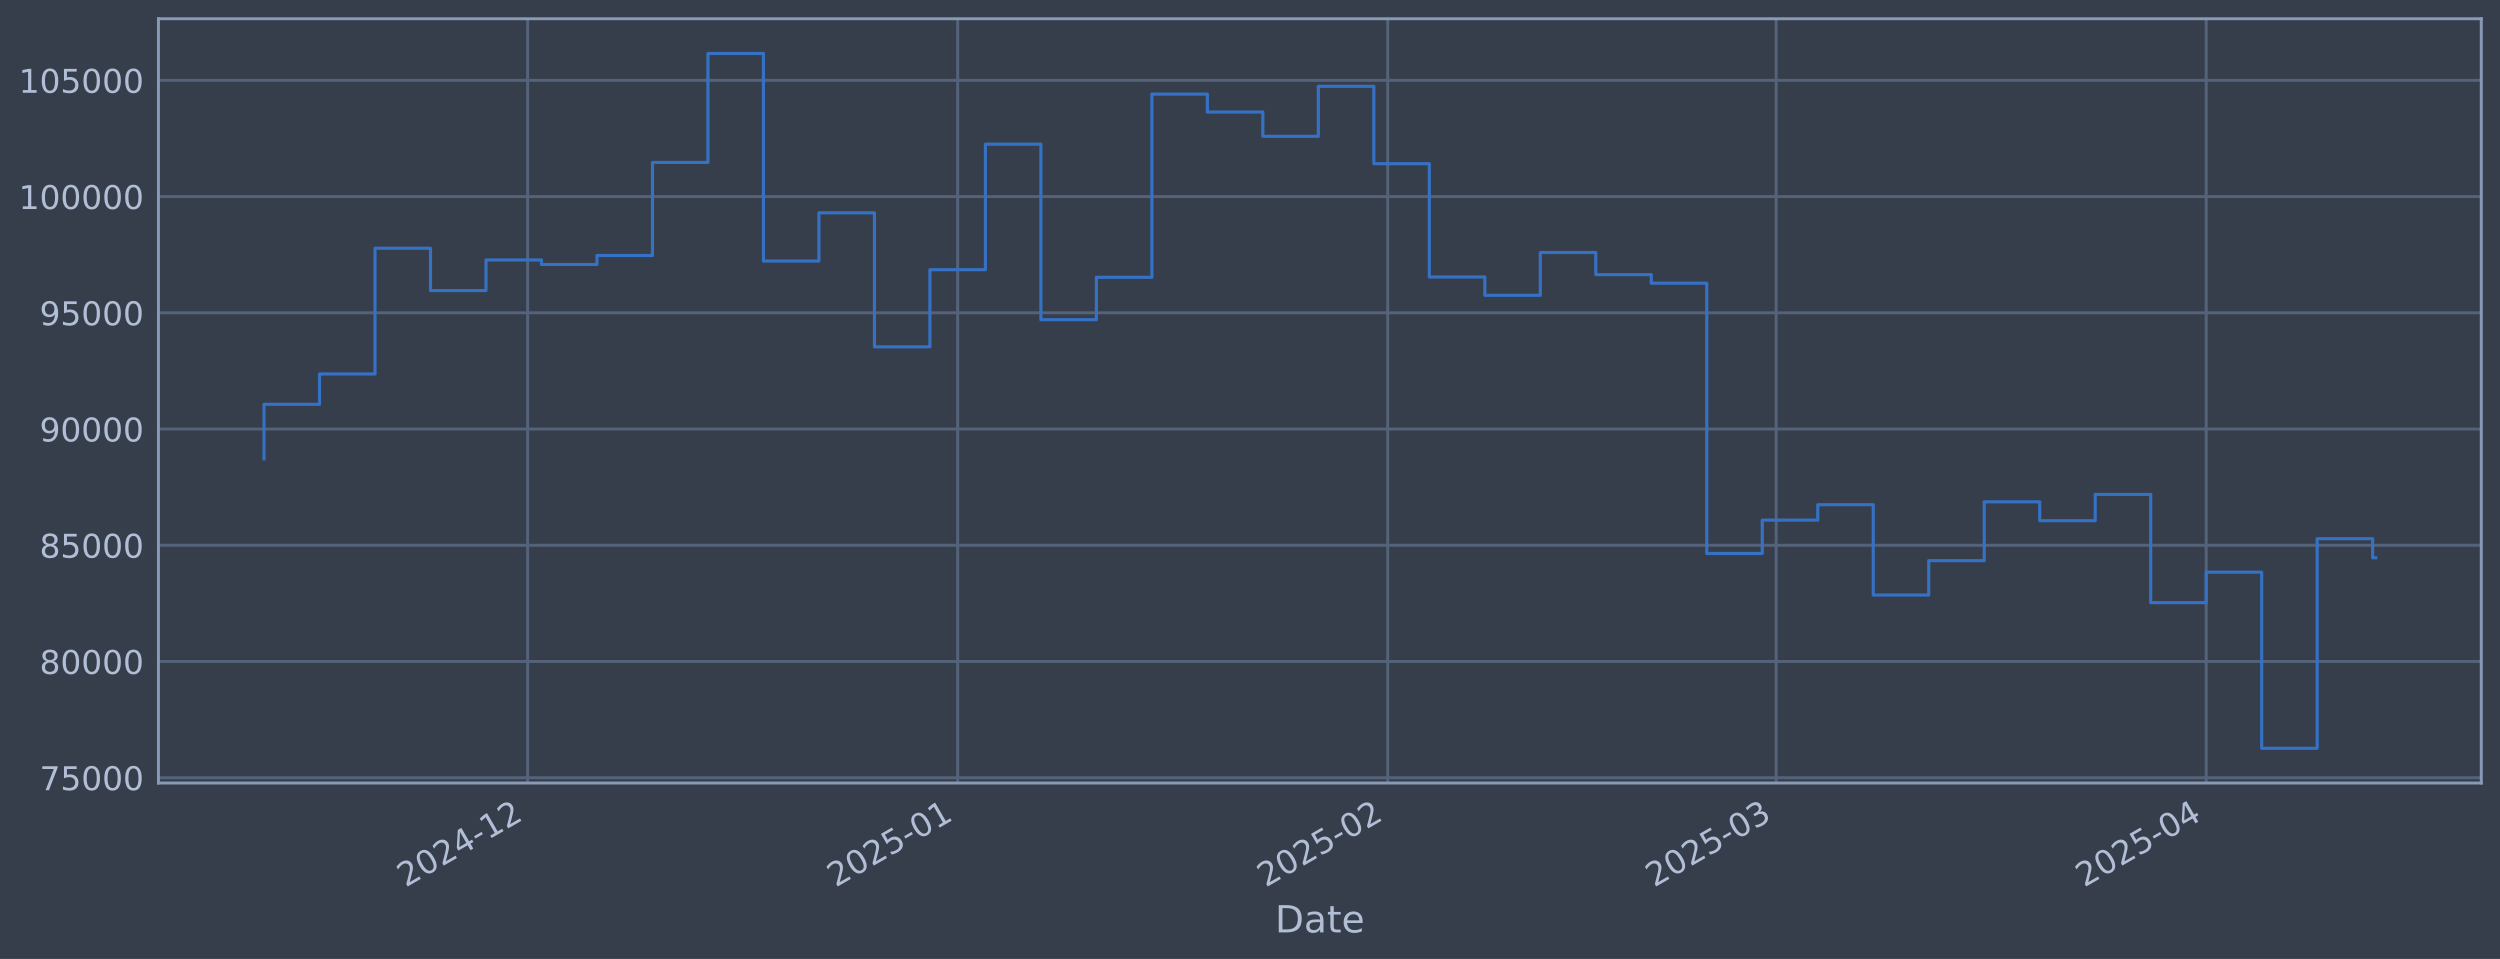
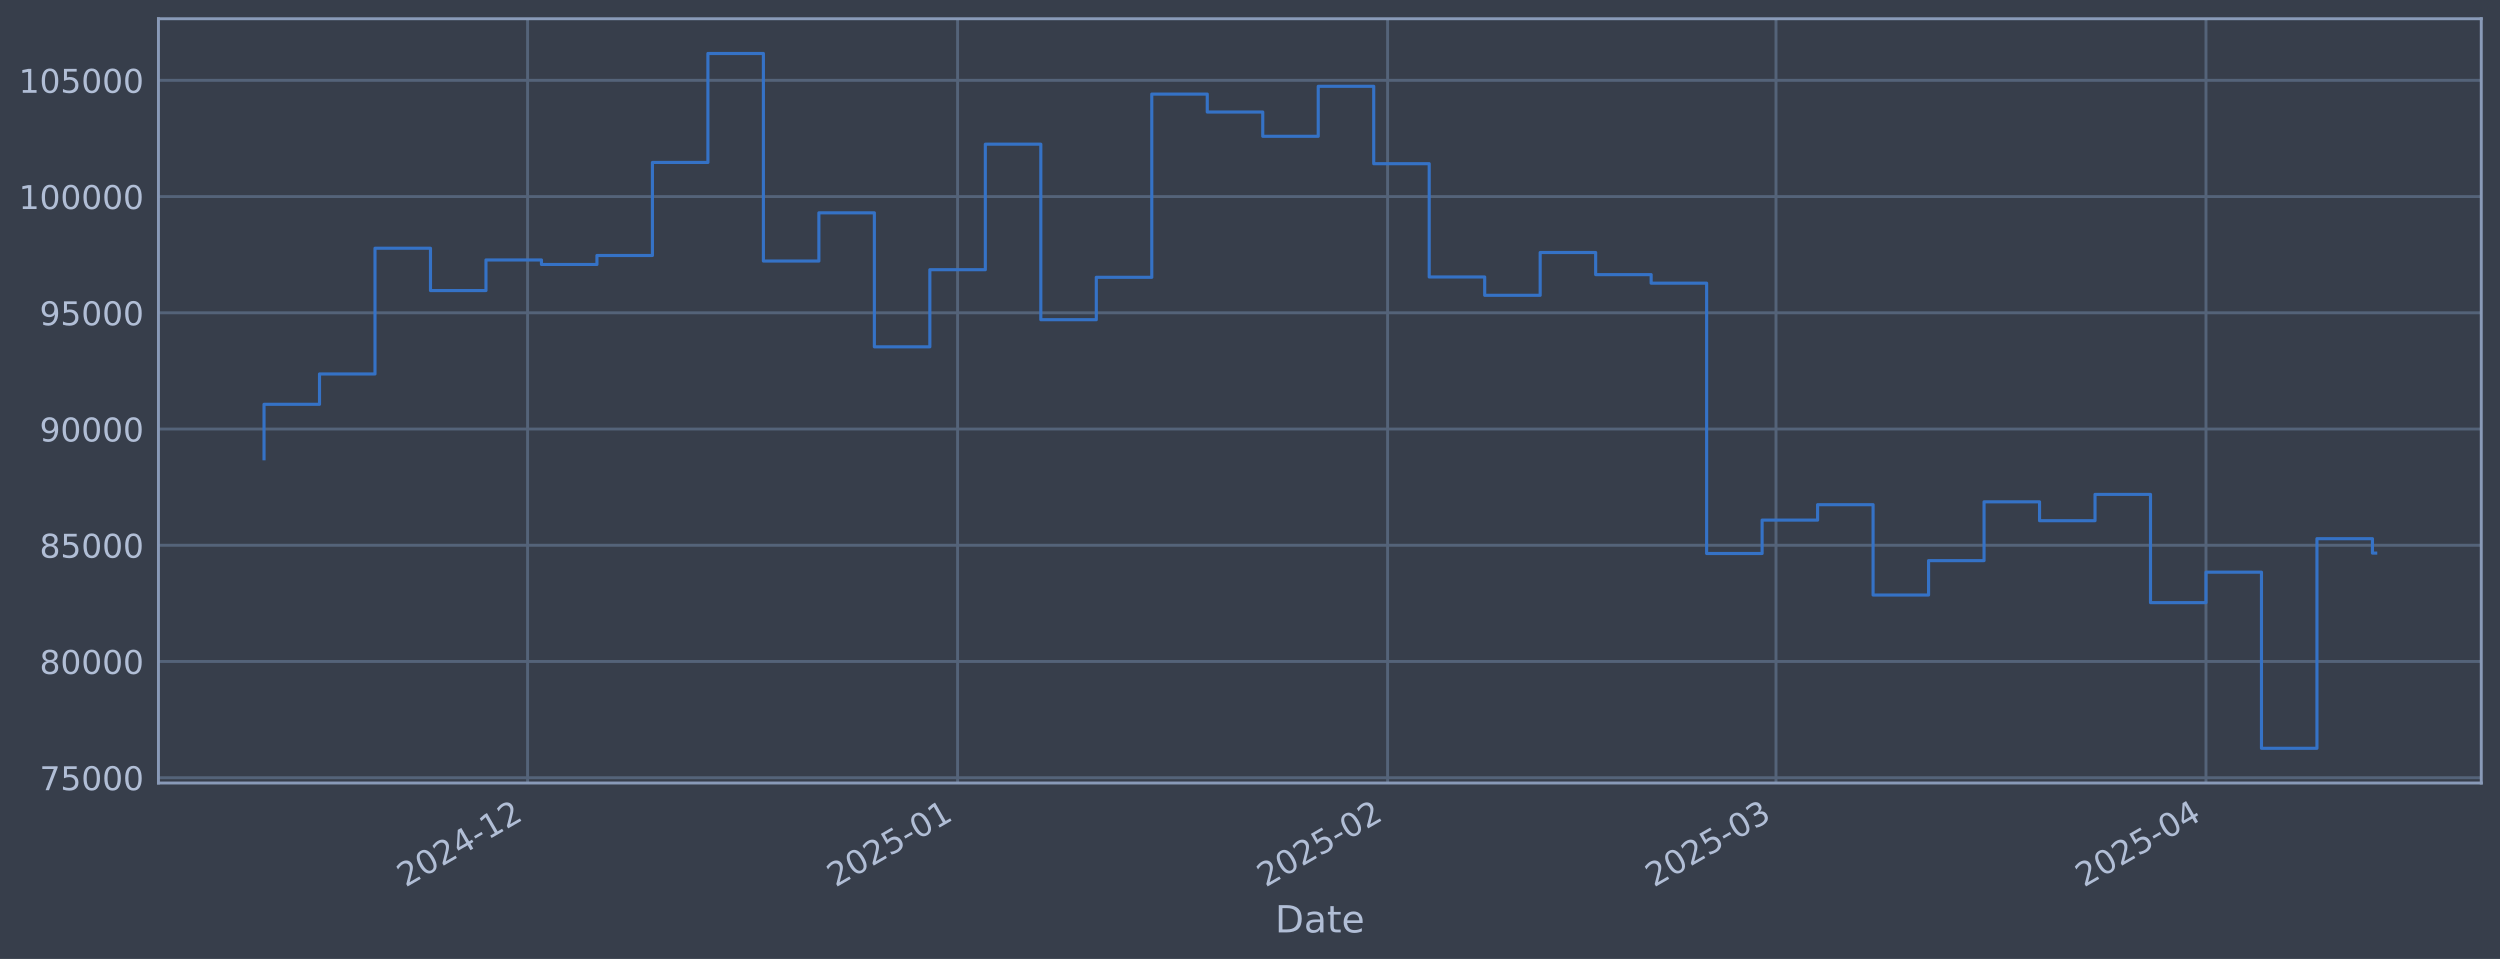
<svg xmlns="http://www.w3.org/2000/svg" xmlns:xlink="http://www.w3.org/1999/xlink" width="960.9pt" height="368.58pt" viewBox="0 0 960.9 368.58" version="1.1">
  <defs>
    <style type="text/css">*{stroke-linejoin: round; stroke-linecap: butt}</style>
  </defs>
  <g id="figure_1">
    <g id="patch_1">
      <path d="M 0 368.58  L 960.9 368.58  L 960.9 0  L 0 0  z " style="fill: #373e4b" />
    </g>
    <g id="axes_1">
      <g id="patch_2">
        <path d="M 60.901 300.96  L 953.701 300.96  L 953.701 7.2  L 60.901 7.2  z " style="fill: #373e4b" />
      </g>
      <g id="matplotlib.axis_1">
        <g id="xtick_1">
          <g id="line2d_1">
-             <path d="M 202.791 300.96  L 202.791 7.2  " clip-path="url(#p58505da84c)" style="fill: none; stroke: #546379; stroke-width: 1.12; stroke-linecap: square" />
+             <path d="M 202.781 300.96  L 202.781 7.2  " clip-path="url(#p65f7484a39)" style="fill: none; stroke: #546379; stroke-width: 1.12; stroke-linecap: square" />
          </g>
          <g id="line2d_2" />
          <g id="text_1">
-             <g style="fill: #b1bed6" transform="translate(155.8881 341.1745) rotate(-30) scale(0.126 -0.126)">
+             <g style="fill: #b1bed6" transform="translate(155.8778 341.1745) rotate(-30) scale(0.126 -0.126)">
              <defs>
                <path id="DejaVuSans-32" d="M 1228 531  L 3431 531  L 3431 0  L 469 0  L 469 531  Q 828 903 1448 1529  Q 2069 2156 2228 2338  Q 2531 2678 2651 2914  Q 2772 3150 2772 3378  Q 2772 3750 2511 3984  Q 2250 4219 1831 4219  Q 1534 4219 1204 4116  Q 875 4013 500 3803  L 500 4441  Q 881 4594 1212 4672  Q 1544 4750 1819 4750  Q 2544 4750 2975 4387  Q 3406 4025 3406 3419  Q 3406 3131 3298 2873  Q 3191 2616 2906 2266  Q 2828 2175 2409 1742  Q 1991 1309 1228 531  z " transform="scale(0.015625)" />
                <path id="DejaVuSans-30" d="M 2034 4250  Q 1547 4250 1301 3770  Q 1056 3291 1056 2328  Q 1056 1369 1301 889  Q 1547 409 2034 409  Q 2525 409 2770 889  Q 3016 1369 3016 2328  Q 3016 3291 2770 3770  Q 2525 4250 2034 4250  z M 2034 4750  Q 2819 4750 3233 4129  Q 3647 3509 3647 2328  Q 3647 1150 3233 529  Q 2819 -91 2034 -91  Q 1250 -91 836 529  Q 422 1150 422 2328  Q 422 3509 836 4129  Q 1250 4750 2034 4750  z " transform="scale(0.015625)" />
                <path id="DejaVuSans-34" d="M 2419 4116  L 825 1625  L 2419 1625  L 2419 4116  z M 2253 4666  L 3047 4666  L 3047 1625  L 3713 1625  L 3713 1100  L 3047 1100  L 3047 0  L 2419 0  L 2419 1100  L 313 1100  L 313 1709  L 2253 4666  z " transform="scale(0.015625)" />
                <path id="DejaVuSans-2d" d="M 313 2009  L 1997 2009  L 1997 1497  L 313 1497  L 313 2009  z " transform="scale(0.015625)" />
                <path id="DejaVuSans-31" d="M 794 531  L 1825 531  L 1825 4091  L 703 3866  L 703 4441  L 1819 4666  L 2450 4666  L 2450 531  L 3481 531  L 3481 0  L 794 0  L 794 531  z " transform="scale(0.015625)" />
              </defs>
              <use xlink:href="#DejaVuSans-32" />
              <use xlink:href="#DejaVuSans-30" transform="translate(63.62305 0)" />
              <use xlink:href="#DejaVuSans-32" transform="translate(127.2461 0)" />
              <use xlink:href="#DejaVuSans-34" transform="translate(190.8691 0)" />
              <use xlink:href="#DejaVuSans-2d" transform="translate(254.4922 0)" />
              <use xlink:href="#DejaVuSans-31" transform="translate(290.5762 0)" />
              <use xlink:href="#DejaVuSans-32" transform="translate(354.1992 0)" />
            </g>
          </g>
        </g>
        <g id="xtick_2">
          <g id="line2d_3">
-             <path d="M 368.085 300.96  L 368.085 7.2  " clip-path="url(#p58505da84c)" style="fill: none; stroke: #546379; stroke-width: 1.12; stroke-linecap: square" />
+             <path d="M 368.058 300.96  L 368.058 7.2  " clip-path="url(#p65f7484a39)" style="fill: none; stroke: #546379; stroke-width: 1.12; stroke-linecap: square" />
          </g>
          <g id="line2d_4" />
          <g id="text_2">
-             <g style="fill: #b1bed6" transform="translate(321.1818 341.1745) rotate(-30) scale(0.126 -0.126)">
+             <g style="fill: #b1bed6" transform="translate(321.1547 341.1745) rotate(-30) scale(0.126 -0.126)">
              <defs>
                <path id="DejaVuSans-35" d="M 691 4666  L 3169 4666  L 3169 4134  L 1269 4134  L 1269 2991  Q 1406 3038 1543 3061  Q 1681 3084 1819 3084  Q 2600 3084 3056 2656  Q 3513 2228 3513 1497  Q 3513 744 3044 326  Q 2575 -91 1722 -91  Q 1428 -91 1123 -41  Q 819 9 494 109  L 494 744  Q 775 591 1075 516  Q 1375 441 1709 441  Q 2250 441 2565 725  Q 2881 1009 2881 1497  Q 2881 1984 2565 2268  Q 2250 2553 1709 2553  Q 1456 2553 1204 2497  Q 953 2441 691 2322  L 691 4666  z " transform="scale(0.015625)" />
              </defs>
              <use xlink:href="#DejaVuSans-32" />
              <use xlink:href="#DejaVuSans-30" transform="translate(63.62305 0)" />
              <use xlink:href="#DejaVuSans-32" transform="translate(127.2461 0)" />
              <use xlink:href="#DejaVuSans-35" transform="translate(190.8691 0)" />
              <use xlink:href="#DejaVuSans-2d" transform="translate(254.4922 0)" />
              <use xlink:href="#DejaVuSans-30" transform="translate(290.5762 0)" />
              <use xlink:href="#DejaVuSans-31" transform="translate(354.1992 0)" />
            </g>
          </g>
        </g>
        <g id="xtick_3">
          <g id="line2d_5">
-             <path d="M 533.379 300.96  L 533.379 7.2  " clip-path="url(#p58505da84c)" style="fill: none; stroke: #546379; stroke-width: 1.12; stroke-linecap: square" />
+             <path d="M 533.335 300.96  L 533.335 7.2  " clip-path="url(#p65f7484a39)" style="fill: none; stroke: #546379; stroke-width: 1.12; stroke-linecap: square" />
          </g>
          <g id="line2d_6" />
          <g id="text_3">
-             <g style="fill: #b1bed6" transform="translate(486.4755 341.1745) rotate(-30) scale(0.126 -0.126)">
+             <g style="fill: #b1bed6" transform="translate(486.4316 341.1745) rotate(-30) scale(0.126 -0.126)">
              <use xlink:href="#DejaVuSans-32" />
              <use xlink:href="#DejaVuSans-30" transform="translate(63.62305 0)" />
              <use xlink:href="#DejaVuSans-32" transform="translate(127.2461 0)" />
              <use xlink:href="#DejaVuSans-35" transform="translate(190.8691 0)" />
              <use xlink:href="#DejaVuSans-2d" transform="translate(254.4922 0)" />
              <use xlink:href="#DejaVuSans-30" transform="translate(290.5762 0)" />
              <use xlink:href="#DejaVuSans-32" transform="translate(354.1992 0)" />
            </g>
          </g>
        </g>
        <g id="xtick_4">
          <g id="line2d_7">
-             <path d="M 682.676 300.96  L 682.676 7.2  " clip-path="url(#p58505da84c)" style="fill: none; stroke: #546379; stroke-width: 1.12; stroke-linecap: square" />
+             <path d="M 682.617 300.96  L 682.617 7.2  " clip-path="url(#p65f7484a39)" style="fill: none; stroke: #546379; stroke-width: 1.12; stroke-linecap: square" />
          </g>
          <g id="line2d_8" />
          <g id="text_4">
-             <g style="fill: #b1bed6" transform="translate(635.773 341.1745) rotate(-30) scale(0.126 -0.126)">
+             <g style="fill: #b1bed6" transform="translate(635.714 341.1745) rotate(-30) scale(0.126 -0.126)">
              <defs>
                <path id="DejaVuSans-33" d="M 2597 2516  Q 3050 2419 3304 2112  Q 3559 1806 3559 1356  Q 3559 666 3084 287  Q 2609 -91 1734 -91  Q 1441 -91 1130 -33  Q 819 25 488 141  L 488 750  Q 750 597 1062 519  Q 1375 441 1716 441  Q 2309 441 2620 675  Q 2931 909 2931 1356  Q 2931 1769 2642 2001  Q 2353 2234 1838 2234  L 1294 2234  L 1294 2753  L 1863 2753  Q 2328 2753 2575 2939  Q 2822 3125 2822 3475  Q 2822 3834 2567 4026  Q 2313 4219 1838 4219  Q 1578 4219 1281 4162  Q 984 4106 628 3988  L 628 4550  Q 988 4650 1302 4700  Q 1616 4750 1894 4750  Q 2613 4750 3031 4423  Q 3450 4097 3450 3541  Q 3450 3153 3228 2886  Q 3006 2619 2597 2516  z " transform="scale(0.015625)" />
              </defs>
              <use xlink:href="#DejaVuSans-32" />
              <use xlink:href="#DejaVuSans-30" transform="translate(63.62305 0)" />
              <use xlink:href="#DejaVuSans-32" transform="translate(127.2461 0)" />
              <use xlink:href="#DejaVuSans-35" transform="translate(190.8691 0)" />
              <use xlink:href="#DejaVuSans-2d" transform="translate(254.4922 0)" />
              <use xlink:href="#DejaVuSans-30" transform="translate(290.5762 0)" />
              <use xlink:href="#DejaVuSans-33" transform="translate(354.1992 0)" />
            </g>
          </g>
        </g>
        <g id="xtick_5">
          <g id="line2d_9">
-             <path d="M 847.97 300.96  L 847.97 7.2  " clip-path="url(#p58505da84c)" style="fill: none; stroke: #546379; stroke-width: 1.12; stroke-linecap: square" />
+             <path d="M 847.894 300.96  L 847.894 7.2  " clip-path="url(#p65f7484a39)" style="fill: none; stroke: #546379; stroke-width: 1.12; stroke-linecap: square" />
          </g>
          <g id="line2d_10" />
          <g id="text_5">
-             <g style="fill: #b1bed6" transform="translate(801.0667 341.1745) rotate(-30) scale(0.126 -0.126)">
+             <g style="fill: #b1bed6" transform="translate(800.9909 341.1745) rotate(-30) scale(0.126 -0.126)">
              <use xlink:href="#DejaVuSans-32" />
              <use xlink:href="#DejaVuSans-30" transform="translate(63.62305 0)" />
              <use xlink:href="#DejaVuSans-32" transform="translate(127.2461 0)" />
              <use xlink:href="#DejaVuSans-35" transform="translate(190.8691 0)" />
              <use xlink:href="#DejaVuSans-2d" transform="translate(254.4922 0)" />
              <use xlink:href="#DejaVuSans-30" transform="translate(290.5762 0)" />
              <use xlink:href="#DejaVuSans-34" transform="translate(354.1992 0)" />
            </g>
          </g>
        </g>
        <g id="text_6">
          <g style="fill: #b1bed6" transform="translate(490.0914 358.3856) scale(0.144 -0.144)">
            <defs>
              <path id="DejaVuSans-44" d="M 1259 4147  L 1259 519  L 2022 519  Q 2988 519 3436 956  Q 3884 1394 3884 2338  Q 3884 3275 3436 3711  Q 2988 4147 2022 4147  L 1259 4147  z M 628 4666  L 1925 4666  Q 3281 4666 3915 4102  Q 4550 3538 4550 2338  Q 4550 1131 3912 565  Q 3275 0 1925 0  L 628 0  L 628 4666  z " transform="scale(0.015625)" />
              <path id="DejaVuSans-61" d="M 2194 1759  Q 1497 1759 1228 1600  Q 959 1441 959 1056  Q 959 750 1161 570  Q 1363 391 1709 391  Q 2188 391 2477 730  Q 2766 1069 2766 1631  L 2766 1759  L 2194 1759  z M 3341 1997  L 3341 0  L 2766 0  L 2766 531  Q 2569 213 2275 61  Q 1981 -91 1556 -91  Q 1019 -91 701 211  Q 384 513 384 1019  Q 384 1609 779 1909  Q 1175 2209 1959 2209  L 2766 2209  L 2766 2266  Q 2766 2663 2505 2880  Q 2244 3097 1772 3097  Q 1472 3097 1187 3025  Q 903 2953 641 2809  L 641 3341  Q 956 3463 1253 3523  Q 1550 3584 1831 3584  Q 2591 3584 2966 3190  Q 3341 2797 3341 1997  z " transform="scale(0.015625)" />
              <path id="DejaVuSans-74" d="M 1172 4494  L 1172 3500  L 2356 3500  L 2356 3053  L 1172 3053  L 1172 1153  Q 1172 725 1289 603  Q 1406 481 1766 481  L 2356 481  L 2356 0  L 1766 0  Q 1100 0 847 248  Q 594 497 594 1153  L 594 3053  L 172 3053  L 172 3500  L 594 3500  L 594 4494  L 1172 4494  z " transform="scale(0.015625)" />
              <path id="DejaVuSans-65" d="M 3597 1894  L 3597 1613  L 953 1613  Q 991 1019 1311 708  Q 1631 397 2203 397  Q 2534 397 2845 478  Q 3156 559 3463 722  L 3463 178  Q 3153 47 2828 -22  Q 2503 -91 2169 -91  Q 1331 -91 842 396  Q 353 884 353 1716  Q 353 2575 817 3079  Q 1281 3584 2069 3584  Q 2775 3584 3186 3129  Q 3597 2675 3597 1894  z M 3022 2063  Q 3016 2534 2758 2815  Q 2500 3097 2075 3097  Q 1594 3097 1305 2825  Q 1016 2553 972 2059  L 3022 2063  z " transform="scale(0.015625)" />
            </defs>
            <use xlink:href="#DejaVuSans-44" />
            <use xlink:href="#DejaVuSans-61" transform="translate(77.00195 0)" />
            <use xlink:href="#DejaVuSans-74" transform="translate(138.2812 0)" />
            <use xlink:href="#DejaVuSans-65" transform="translate(177.4902 0)" />
          </g>
        </g>
      </g>
      <g id="matplotlib.axis_2">
        <g id="ytick_1">
          <g id="line2d_11">
-             <path d="M 60.901 298.924  L 953.701 298.924  " clip-path="url(#p58505da84c)" style="fill: none; stroke: #546379; stroke-width: 1.12; stroke-linecap: square" />
+             <path d="M 60.901 298.924  L 953.701 298.924  " clip-path="url(#p65f7484a39)" style="fill: none; stroke: #546379; stroke-width: 1.12; stroke-linecap: square" />
          </g>
          <g id="line2d_12" />
          <g id="text_7">
            <g style="fill: #b1bed6" transform="translate(15.21675 303.7108) scale(0.126 -0.126)">
              <defs>
                <path id="DejaVuSans-37" d="M 525 4666  L 3525 4666  L 3525 4397  L 1831 0  L 1172 0  L 2766 4134  L 525 4134  L 525 4666  z " transform="scale(0.015625)" />
              </defs>
              <use xlink:href="#DejaVuSans-37" />
              <use xlink:href="#DejaVuSans-35" transform="translate(63.62305 0)" />
              <use xlink:href="#DejaVuSans-30" transform="translate(127.2461 0)" />
              <use xlink:href="#DejaVuSans-30" transform="translate(190.8691 0)" />
              <use xlink:href="#DejaVuSans-30" transform="translate(254.4922 0)" />
            </g>
          </g>
        </g>
        <g id="ytick_2">
          <g id="line2d_13">
-             <path d="M 60.901 254.25  L 953.701 254.25  " clip-path="url(#p58505da84c)" style="fill: none; stroke: #546379; stroke-width: 1.12; stroke-linecap: square" />
+             <path d="M 60.901 254.25  L 953.701 254.25  " clip-path="url(#p65f7484a39)" style="fill: none; stroke: #546379; stroke-width: 1.12; stroke-linecap: square" />
          </g>
          <g id="line2d_14" />
          <g id="text_8">
            <g style="fill: #b1bed6" transform="translate(15.21675 259.037) scale(0.126 -0.126)">
              <defs>
                <path id="DejaVuSans-38" d="M 2034 2216  Q 1584 2216 1326 1975  Q 1069 1734 1069 1313  Q 1069 891 1326 650  Q 1584 409 2034 409  Q 2484 409 2743 651  Q 3003 894 3003 1313  Q 3003 1734 2745 1975  Q 2488 2216 2034 2216  z M 1403 2484  Q 997 2584 770 2862  Q 544 3141 544 3541  Q 544 4100 942 4425  Q 1341 4750 2034 4750  Q 2731 4750 3128 4425  Q 3525 4100 3525 3541  Q 3525 3141 3298 2862  Q 3072 2584 2669 2484  Q 3125 2378 3379 2068  Q 3634 1759 3634 1313  Q 3634 634 3220 271  Q 2806 -91 2034 -91  Q 1263 -91 848 271  Q 434 634 434 1313  Q 434 1759 690 2068  Q 947 2378 1403 2484  z M 1172 3481  Q 1172 3119 1398 2916  Q 1625 2713 2034 2713  Q 2441 2713 2670 2916  Q 2900 3119 2900 3481  Q 2900 3844 2670 4047  Q 2441 4250 2034 4250  Q 1625 4250 1398 4047  Q 1172 3844 1172 3481  z " transform="scale(0.015625)" />
              </defs>
              <use xlink:href="#DejaVuSans-38" />
              <use xlink:href="#DejaVuSans-30" transform="translate(63.62305 0)" />
              <use xlink:href="#DejaVuSans-30" transform="translate(127.2461 0)" />
              <use xlink:href="#DejaVuSans-30" transform="translate(190.8691 0)" />
              <use xlink:href="#DejaVuSans-30" transform="translate(254.4922 0)" />
            </g>
          </g>
        </g>
        <g id="ytick_3">
          <g id="line2d_15">
-             <path d="M 60.901 209.576  L 953.701 209.576  " clip-path="url(#p58505da84c)" style="fill: none; stroke: #546379; stroke-width: 1.12; stroke-linecap: square" />
+             <path d="M 60.901 209.576  L 953.701 209.576  " clip-path="url(#p65f7484a39)" style="fill: none; stroke: #546379; stroke-width: 1.12; stroke-linecap: square" />
          </g>
          <g id="line2d_16" />
          <g id="text_9">
            <g style="fill: #b1bed6" transform="translate(15.21675 214.3633) scale(0.126 -0.126)">
              <use xlink:href="#DejaVuSans-38" />
              <use xlink:href="#DejaVuSans-35" transform="translate(63.62305 0)" />
              <use xlink:href="#DejaVuSans-30" transform="translate(127.2461 0)" />
              <use xlink:href="#DejaVuSans-30" transform="translate(190.8691 0)" />
              <use xlink:href="#DejaVuSans-30" transform="translate(254.4922 0)" />
            </g>
          </g>
        </g>
        <g id="ytick_4">
          <g id="line2d_17">
-             <path d="M 60.901 164.903  L 953.701 164.903  " clip-path="url(#p58505da84c)" style="fill: none; stroke: #546379; stroke-width: 1.12; stroke-linecap: square" />
+             <path d="M 60.901 164.903  L 953.701 164.903  " clip-path="url(#p65f7484a39)" style="fill: none; stroke: #546379; stroke-width: 1.12; stroke-linecap: square" />
          </g>
          <g id="line2d_18" />
          <g id="text_10">
            <g style="fill: #b1bed6" transform="translate(15.21675 169.6896) scale(0.126 -0.126)">
              <defs>
                <path id="DejaVuSans-39" d="M 703 97  L 703 672  Q 941 559 1184 500  Q 1428 441 1663 441  Q 2288 441 2617 861  Q 2947 1281 2994 2138  Q 2813 1869 2534 1725  Q 2256 1581 1919 1581  Q 1219 1581 811 2004  Q 403 2428 403 3163  Q 403 3881 828 4315  Q 1253 4750 1959 4750  Q 2769 4750 3195 4129  Q 3622 3509 3622 2328  Q 3622 1225 3098 567  Q 2575 -91 1691 -91  Q 1453 -91 1209 -44  Q 966 3 703 97  z M 1959 2075  Q 2384 2075 2632 2365  Q 2881 2656 2881 3163  Q 2881 3666 2632 3958  Q 2384 4250 1959 4250  Q 1534 4250 1286 3958  Q 1038 3666 1038 3163  Q 1038 2656 1286 2365  Q 1534 2075 1959 2075  z " transform="scale(0.015625)" />
              </defs>
              <use xlink:href="#DejaVuSans-39" />
              <use xlink:href="#DejaVuSans-30" transform="translate(63.62305 0)" />
              <use xlink:href="#DejaVuSans-30" transform="translate(127.2461 0)" />
              <use xlink:href="#DejaVuSans-30" transform="translate(190.8691 0)" />
              <use xlink:href="#DejaVuSans-30" transform="translate(254.4922 0)" />
            </g>
          </g>
        </g>
        <g id="ytick_5">
          <g id="line2d_19">
-             <path d="M 60.901 120.229  L 953.701 120.229  " clip-path="url(#p58505da84c)" style="fill: none; stroke: #546379; stroke-width: 1.12; stroke-linecap: square" />
+             <path d="M 60.901 120.229  L 953.701 120.229  " clip-path="url(#p65f7484a39)" style="fill: none; stroke: #546379; stroke-width: 1.12; stroke-linecap: square" />
          </g>
          <g id="line2d_20" />
          <g id="text_11">
            <g style="fill: #b1bed6" transform="translate(15.21675 125.0159) scale(0.126 -0.126)">
              <use xlink:href="#DejaVuSans-39" />
              <use xlink:href="#DejaVuSans-35" transform="translate(63.62305 0)" />
              <use xlink:href="#DejaVuSans-30" transform="translate(127.2461 0)" />
              <use xlink:href="#DejaVuSans-30" transform="translate(190.8691 0)" />
              <use xlink:href="#DejaVuSans-30" transform="translate(254.4922 0)" />
            </g>
          </g>
        </g>
        <g id="ytick_6">
          <g id="line2d_21">
-             <path d="M 60.901 75.555  L 953.701 75.555  " clip-path="url(#p58505da84c)" style="fill: none; stroke: #546379; stroke-width: 1.12; stroke-linecap: square" />
+             <path d="M 60.901 75.555  L 953.701 75.555  " clip-path="url(#p65f7484a39)" style="fill: none; stroke: #546379; stroke-width: 1.12; stroke-linecap: square" />
          </g>
          <g id="line2d_22" />
          <g id="text_12">
            <g style="fill: #b1bed6" transform="translate(7.2 80.34213) scale(0.126 -0.126)">
              <use xlink:href="#DejaVuSans-31" />
              <use xlink:href="#DejaVuSans-30" transform="translate(63.62305 0)" />
              <use xlink:href="#DejaVuSans-30" transform="translate(127.2461 0)" />
              <use xlink:href="#DejaVuSans-30" transform="translate(190.8691 0)" />
              <use xlink:href="#DejaVuSans-30" transform="translate(254.4922 0)" />
              <use xlink:href="#DejaVuSans-30" transform="translate(318.1152 0)" />
            </g>
          </g>
        </g>
        <g id="ytick_7">
          <g id="line2d_23">
-             <path d="M 60.901 30.881  L 953.701 30.881  " clip-path="url(#p58505da84c)" style="fill: none; stroke: #546379; stroke-width: 1.12; stroke-linecap: square" />
+             <path d="M 60.901 30.881  L 953.701 30.881  " clip-path="url(#p65f7484a39)" style="fill: none; stroke: #546379; stroke-width: 1.12; stroke-linecap: square" />
          </g>
          <g id="line2d_24" />
          <g id="text_13">
            <g style="fill: #b1bed6" transform="translate(7.2 35.6684) scale(0.126 -0.126)">
              <use xlink:href="#DejaVuSans-31" />
              <use xlink:href="#DejaVuSans-30" transform="translate(63.62305 0)" />
              <use xlink:href="#DejaVuSans-35" transform="translate(127.2461 0)" />
              <use xlink:href="#DejaVuSans-30" transform="translate(190.8691 0)" />
              <use xlink:href="#DejaVuSans-30" transform="translate(254.4922 0)" />
              <use xlink:href="#DejaVuSans-30" transform="translate(318.1152 0)" />
            </g>
          </g>
        </g>
      </g>
      <g id="line2d_25">
-         <path d="M 101.482 176.341  L 101.482 155.403  L 122.811 155.403  L 122.811 143.732  L 144.139 143.732  L 144.139 95.418  L 165.467 95.418  L 165.467 111.678  L 186.795 111.678  L 186.795 99.915  L 208.123 99.915  L 208.123 101.649  L 229.452 101.649  L 229.452 98.2  L 250.78 98.2  L 250.78 62.443  L 272.108 62.443  L 272.108 20.553  L 293.436 20.553  L 293.436 100.335  L 314.764 100.335  L 314.764 81.808  L 336.093 81.808  L 336.093 133.306  L 357.421 133.306  L 357.421 103.667  L 378.749 103.667  L 378.749 55.422  L 400.077 55.422  L 400.077 122.885  L 421.406 122.885  L 421.406 106.584  L 442.734 106.584  L 442.734 36.163  L 464.062 36.163  L 464.062 43.059  L 485.39 43.059  L 485.39 52.391  L 506.718 52.391  L 506.718 33.169  L 528.047 33.169  L 528.047 62.915  L 549.375 62.915  L 549.375 106.463  L 570.703 106.463  L 570.703 113.51  L 592.031 113.51  L 592.031 97.056  L 613.36 97.056  L 613.36 105.551  L 634.688 105.551  L 634.688 108.839  L 656.016 108.839  L 656.016 212.74  L 677.344 212.74  L 677.344 199.911  L 698.672 199.911  L 698.672 193.981  L 720.001 193.981  L 720.001 228.703  L 741.329 228.703  L 741.329 215.477  L 762.657 215.477  L 762.657 192.89  L 783.985 192.89  L 783.985 200.132  L 805.314 200.132  L 805.314 190.029  L 826.642 190.029  L 826.642 231.635  L 847.97 231.635  L 847.97 219.923  L 869.298 219.923  L 869.298 287.607  L 890.626 287.607  L 890.626 207.045  L 911.955 207.045  L 911.955 214.384  L 913.119 214.384  " clip-path="url(#p58505da84c)" style="fill: none; stroke: #3572c6; stroke-width: 1.2; stroke-linecap: square" />
+         <path d="M 101.482 176.341  L 101.482 155.403  L 122.808 155.403  L 122.808 143.732  L 144.134 143.732  L 144.134 95.418  L 165.46 95.418  L 165.46 111.678  L 186.787 111.678  L 186.787 99.915  L 208.113 99.915  L 208.113 101.649  L 229.439 101.649  L 229.439 98.2  L 250.765 98.2  L 250.765 62.443  L 272.091 62.443  L 272.091 20.553  L 293.417 20.553  L 293.417 100.335  L 314.743 100.335  L 314.743 81.808  L 336.069 81.808  L 336.069 133.306  L 357.395 133.306  L 357.395 103.667  L 378.721 103.667  L 378.721 55.422  L 400.047 55.422  L 400.047 122.885  L 421.373 122.885  L 421.373 106.584  L 442.699 106.584  L 442.699 36.163  L 464.025 36.163  L 464.025 43.059  L 485.351 43.059  L 485.351 52.391  L 506.677 52.391  L 506.677 33.169  L 528.003 33.169  L 528.003 62.915  L 549.329 62.915  L 549.329 106.463  L 570.655 106.463  L 570.655 113.51  L 591.982 113.51  L 591.982 97.056  L 613.308 97.056  L 613.308 105.551  L 634.634 105.551  L 634.634 108.839  L 655.96 108.839  L 655.96 212.74  L 677.286 212.74  L 677.286 199.911  L 698.612 199.911  L 698.612 193.981  L 719.938 193.981  L 719.938 228.703  L 741.264 228.703  L 741.264 215.477  L 762.59 215.477  L 762.59 192.89  L 783.916 192.89  L 783.916 200.132  L 805.242 200.132  L 805.242 190.029  L 826.568 190.029  L 826.568 231.635  L 847.894 231.635  L 847.894 219.923  L 869.22 219.923  L 869.22 287.607  L 890.546 287.607  L 890.546 207.045  L 911.872 207.045  L 911.872 212.583  L 913.119 212.583  " clip-path="url(#p65f7484a39)" style="fill: none; stroke: #3572c6; stroke-width: 1.2; stroke-linecap: square" />
      </g>
      <g id="patch_3">
        <path d="M 60.901 300.96  L 60.901 7.2  " style="fill: none; stroke: #899ab8; stroke-width: 1.12; stroke-linejoin: miter; stroke-linecap: square" />
      </g>
      <g id="patch_4">
        <path d="M 953.701 300.96  L 953.701 7.2  " style="fill: none; stroke: #899ab8; stroke-width: 1.12; stroke-linejoin: miter; stroke-linecap: square" />
      </g>
      <g id="patch_5">
        <path d="M 60.901 300.96  L 953.701 300.96  " style="fill: none; stroke: #899ab8; stroke-width: 1.12; stroke-linejoin: miter; stroke-linecap: square" />
      </g>
      <g id="patch_6">
        <path d="M 60.901 7.2  L 953.701 7.2  " style="fill: none; stroke: #899ab8; stroke-width: 1.12; stroke-linejoin: miter; stroke-linecap: square" />
      </g>
    </g>
  </g>
  <defs>
-     <clipPath id="p58505da84c">
+     <clipPath id="p65f7484a39">
      <rect x="60.901" y="7.2" width="892.8" height="293.76" />
    </clipPath>
  </defs>
</svg>
